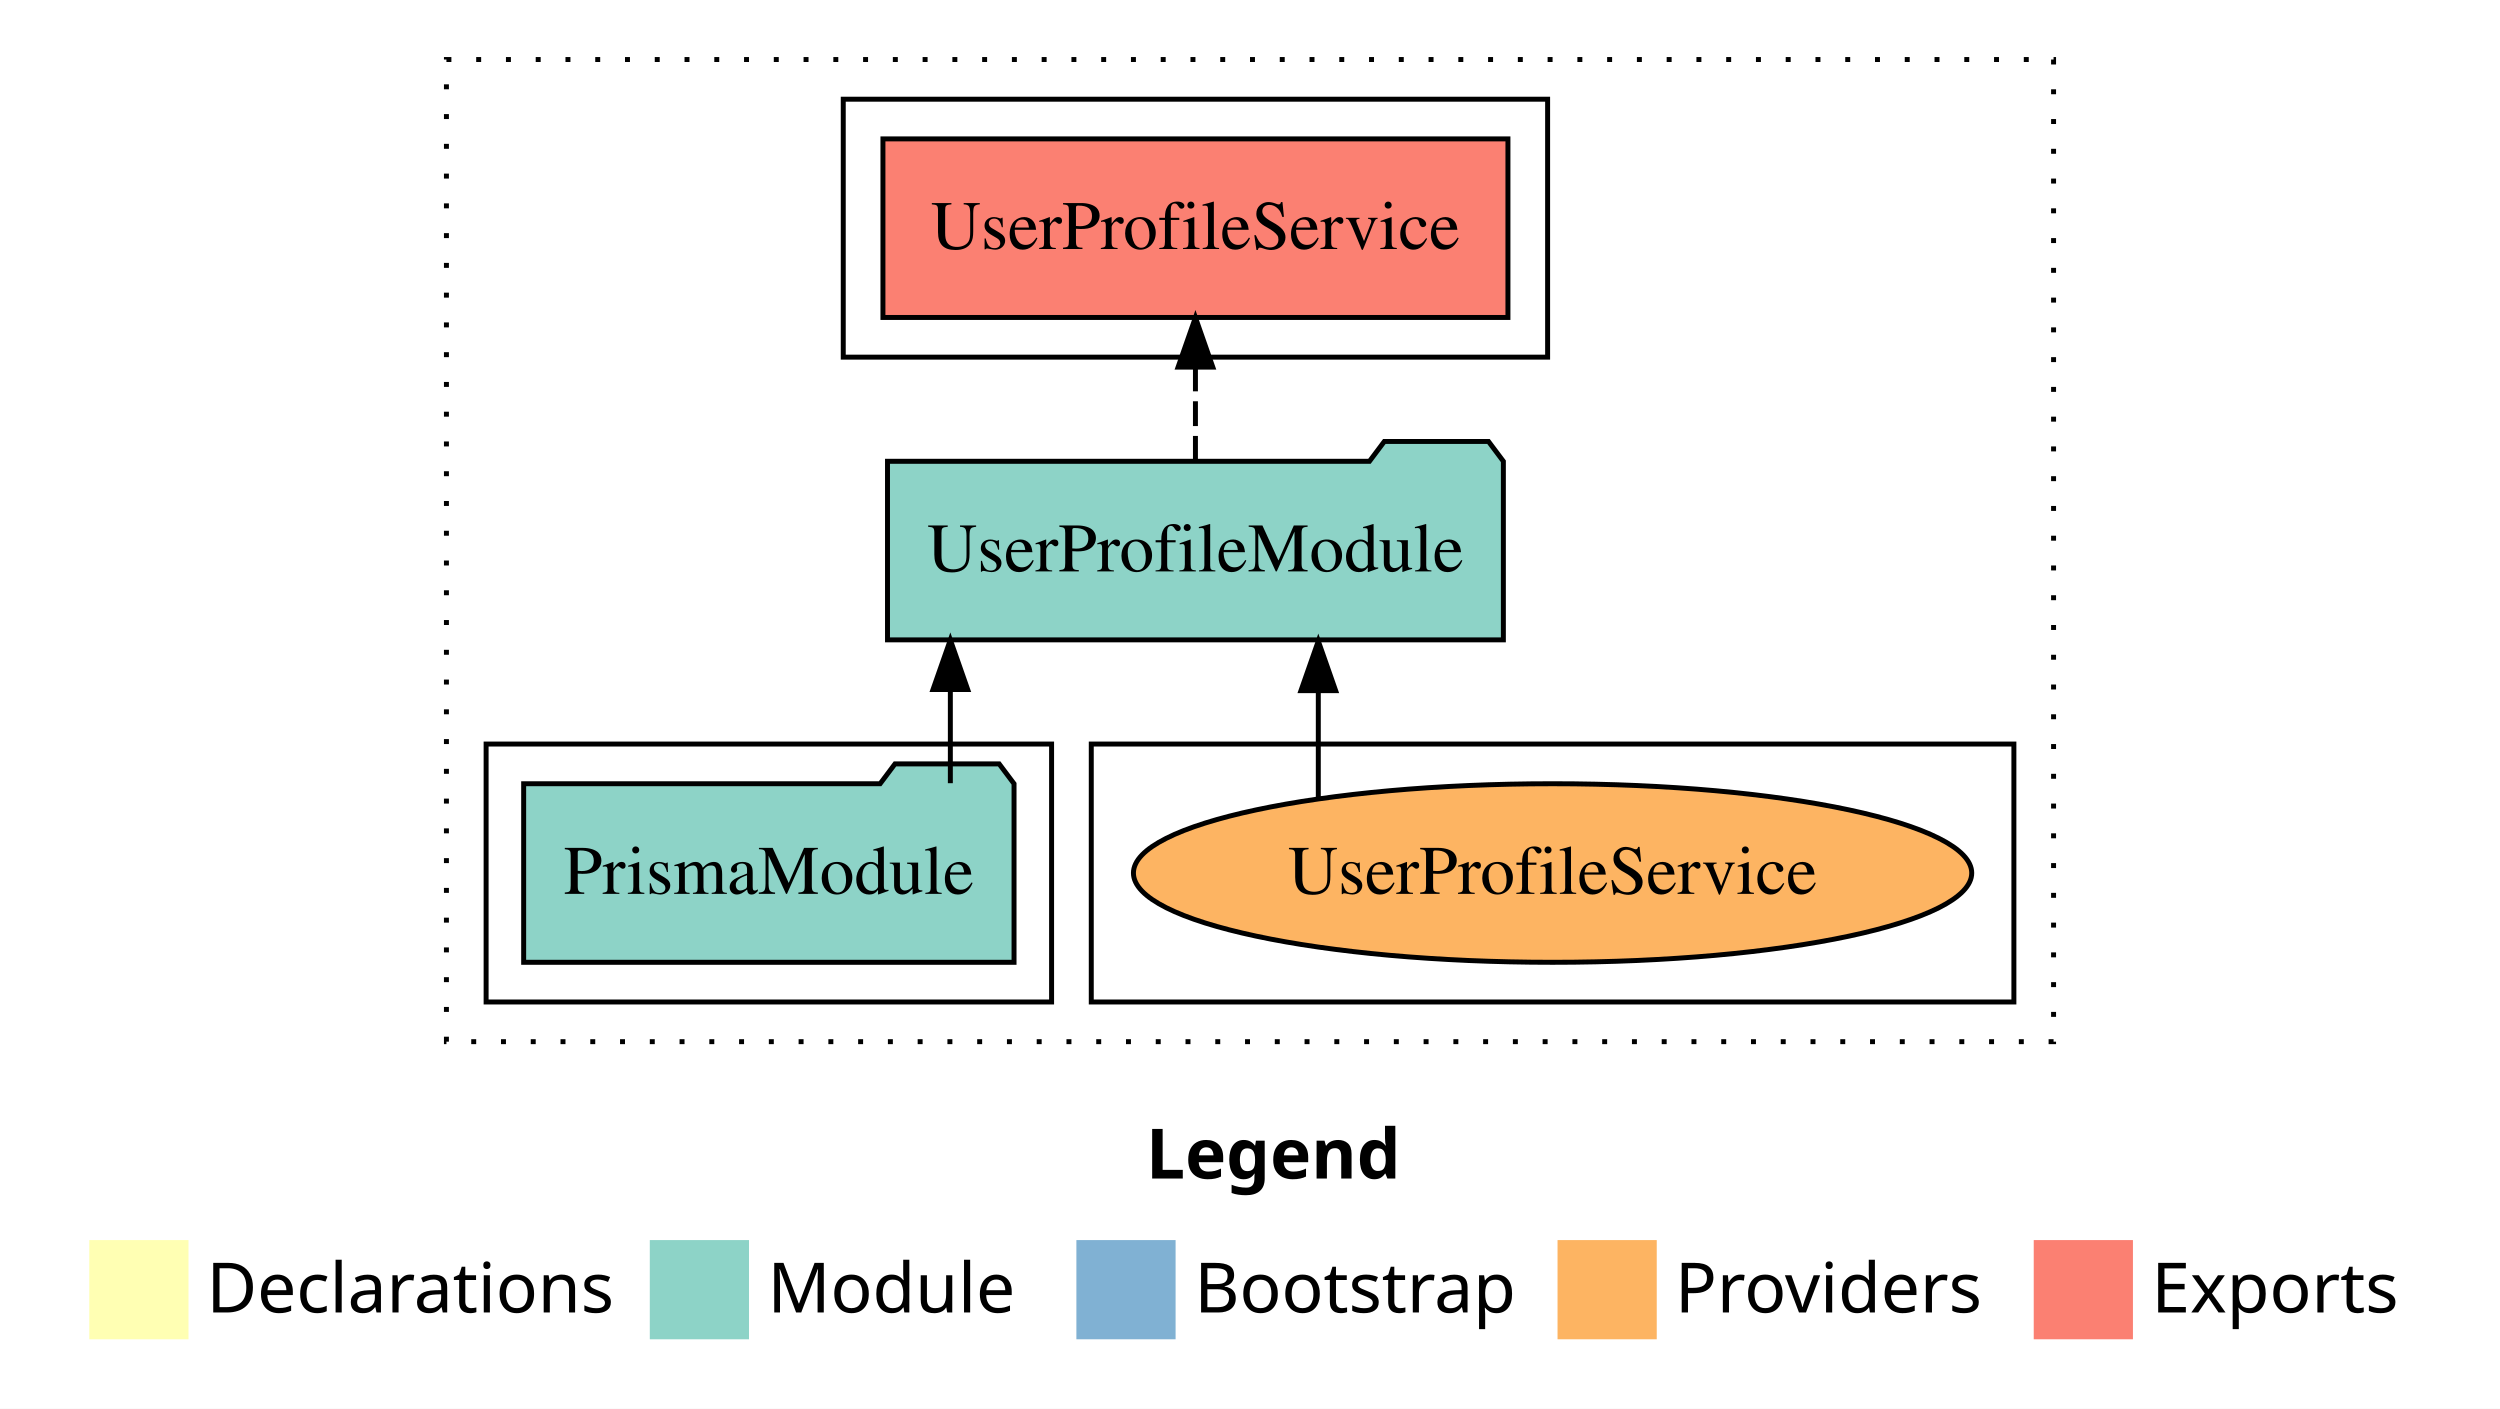
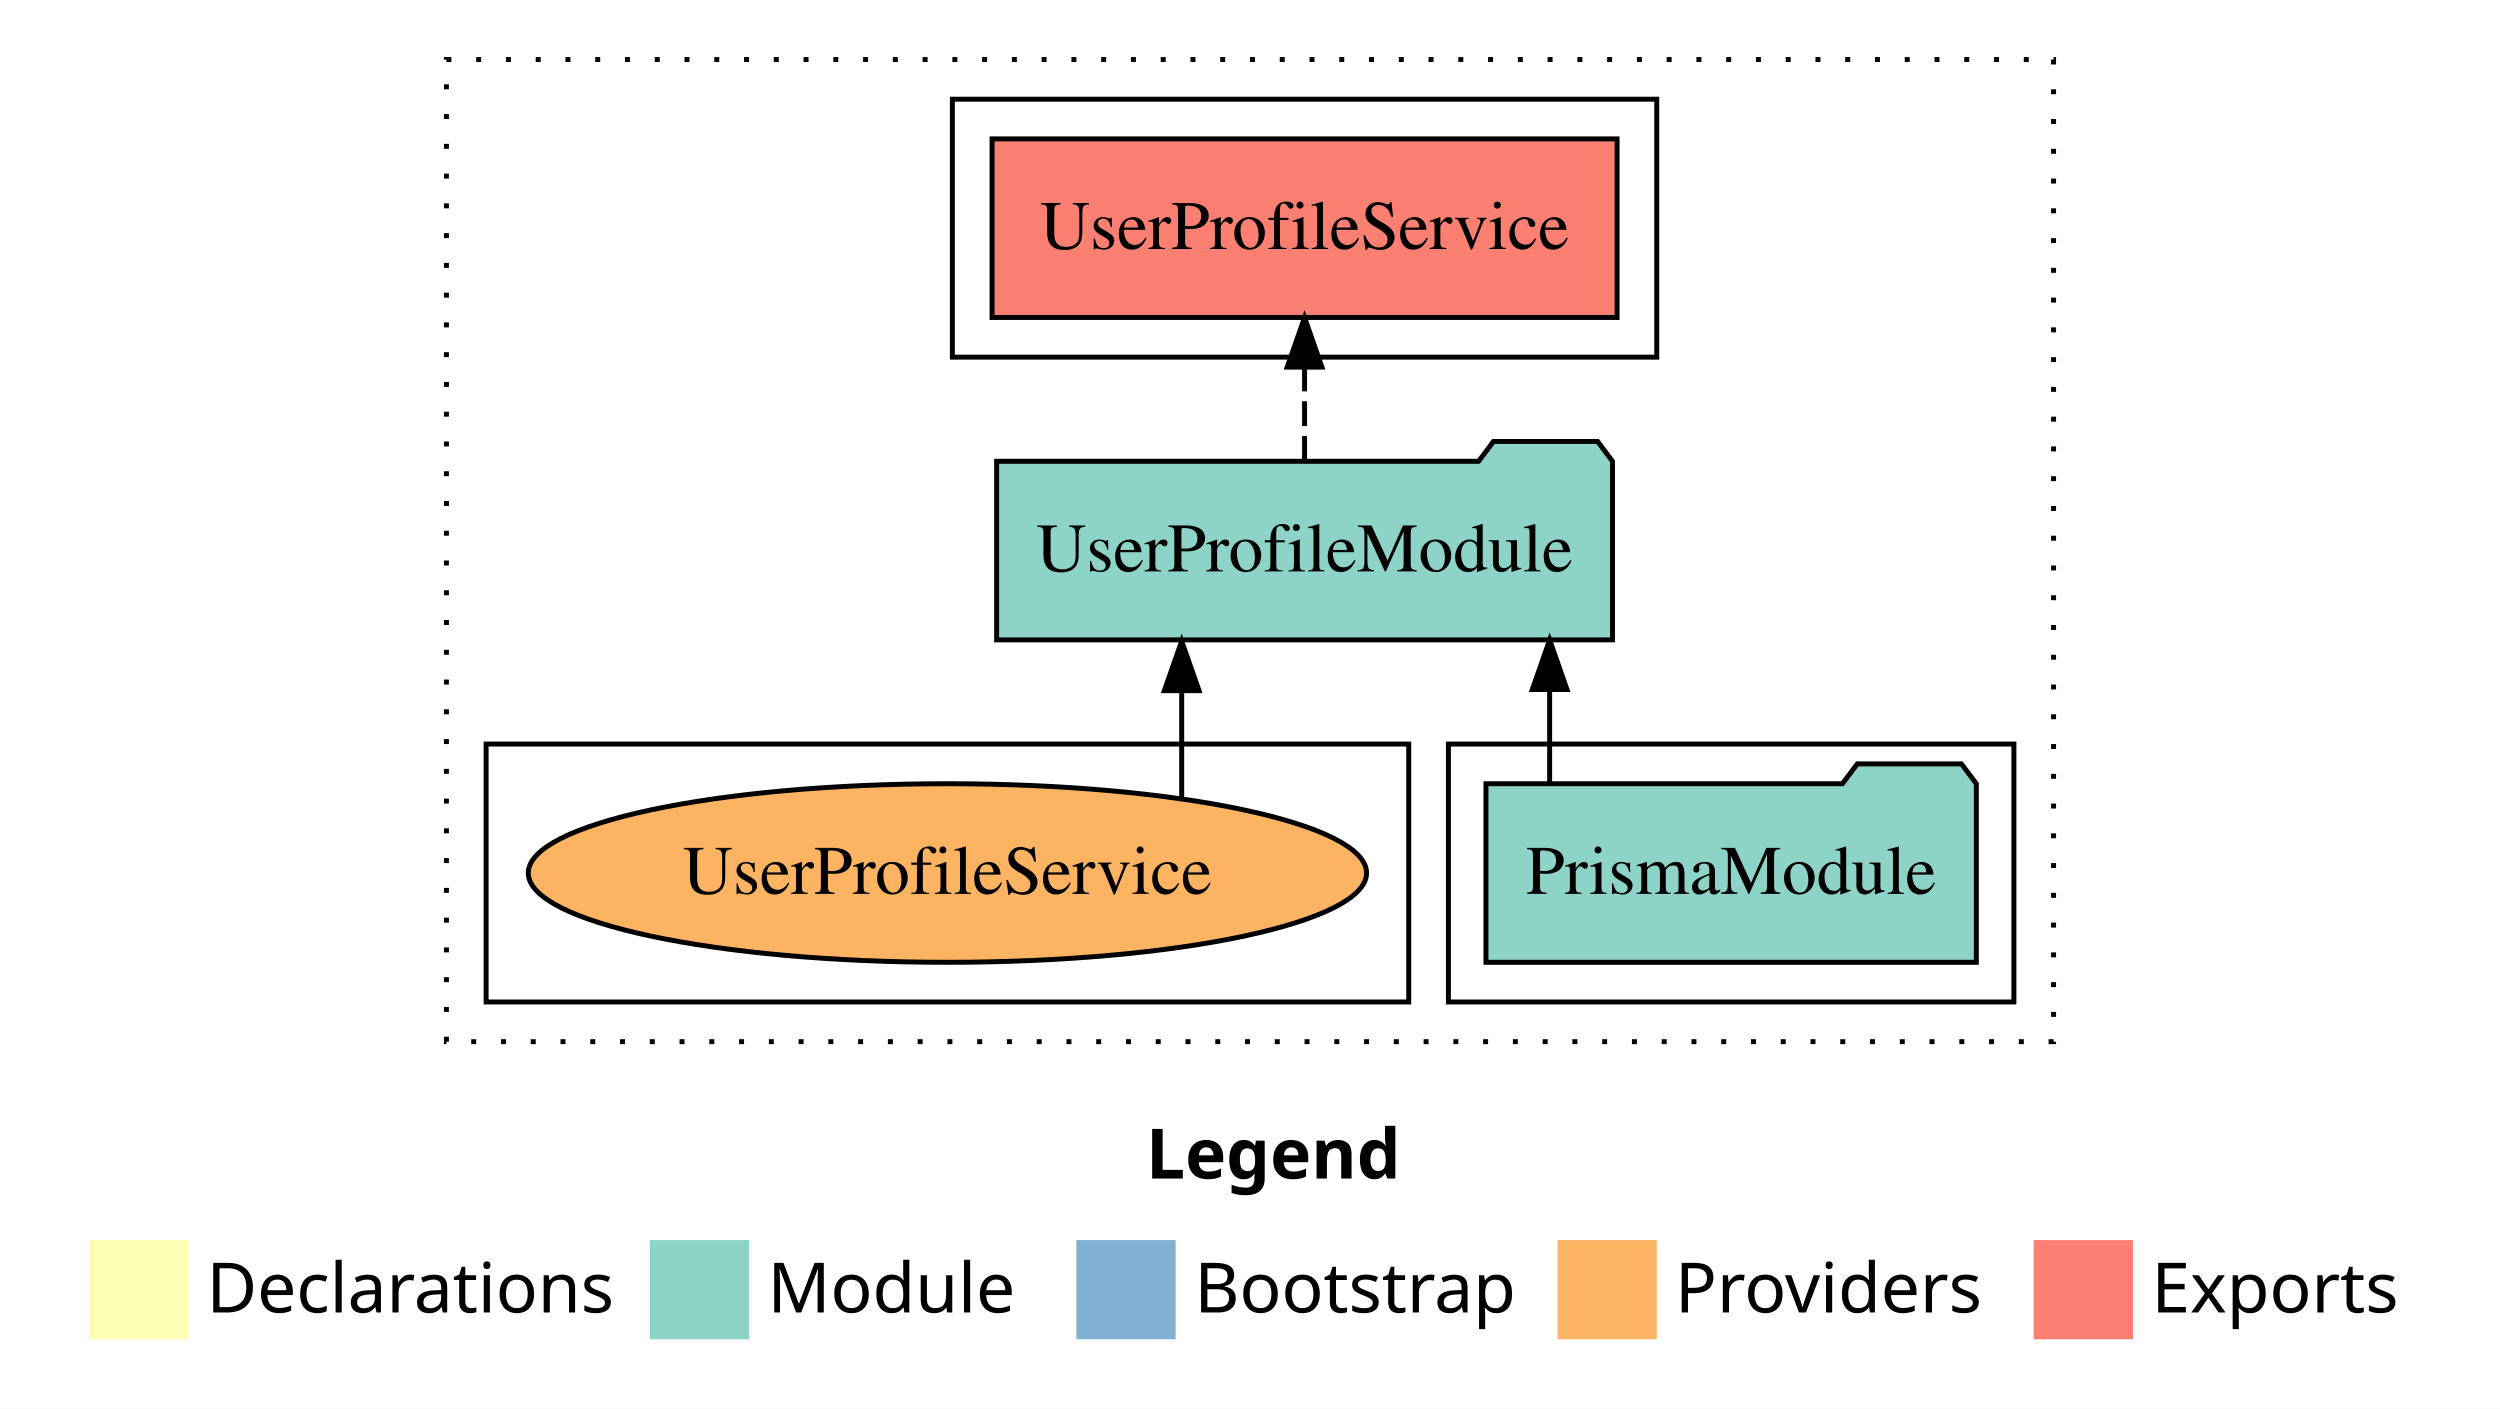
<svg xmlns="http://www.w3.org/2000/svg" width="504pt" height="284pt" viewBox="0.00 0.00 504.00 284.00">
  <g id="graph0" class="graph" transform="scale(1 1) rotate(0) translate(4 280)">
    <polygon fill="white" stroke="transparent" points="-4,4 -4,-280 500,-280 500,4 -4,4" />
    <text text-anchor="start" x="227.01" y="-42.4" font-family="sans-serif" font-weight="bold" font-size="14.00">Legend</text>
    <polygon fill="#ffffb3" stroke="transparent" points="14,-10 14,-30 34,-30 34,-10 14,-10" />
    <text text-anchor="start" x="37.63" y="-15.4" font-family="sans-serif" font-size="14.00">  Declarations</text>
    <polygon fill="#8dd3c7" stroke="transparent" points="127,-10 127,-30 147,-30 147,-10 127,-10" />
    <text text-anchor="start" x="150.73" y="-15.4" font-family="sans-serif" font-size="14.00">  Module</text>
    <polygon fill="#80b1d3" stroke="transparent" points="213,-10 213,-30 233,-30 233,-10 213,-10" />
    <text text-anchor="start" x="236.78" y="-15.4" font-family="sans-serif" font-size="14.00">  Bootstrap</text>
    <polygon fill="#fdb462" stroke="transparent" points="310,-10 310,-30 330,-30 330,-10 310,-10" />
    <text text-anchor="start" x="333.67" y="-15.4" font-family="sans-serif" font-size="14.00">  Providers</text>
    <polygon fill="#fb8072" stroke="transparent" points="406,-10 406,-30 426,-30 426,-10 406,-10" />
    <text text-anchor="start" x="429.73" y="-15.4" font-family="sans-serif" font-size="14.00">  Exports</text>
    <g id="clust1" class="cluster">
      <polygon fill="none" stroke="black" stroke-dasharray="1,5" points="86,-70 86,-268 410,-268 410,-70 86,-70" />
    </g>
-     <g id="clust6" class="cluster">
-       <polygon fill="none" stroke="black" points="216,-78 216,-130 402,-130 402,-78 216,-78" />
+     <g id="clust4" class="cluster">
+       <polygon fill="none" stroke="black" points="188,-208 188,-260 330,-260 330,-208 188,-208" />
    </g>
    <g id="clust3" class="cluster">
-       <polygon fill="none" stroke="black" points="94,-78 94,-130 208,-130 208,-78 94,-78" />
+       <polygon fill="none" stroke="black" points="288,-78 288,-130 402,-130 402,-78 288,-78" />
    </g>
-     <g id="clust4" class="cluster">
-       <polygon fill="none" stroke="black" points="166,-208 166,-260 308,-260 308,-208 166,-208" />
+     <g id="clust6" class="cluster">
+       <polygon fill="none" stroke="black" points="94,-78 94,-130 280,-130 280,-78 94,-78" />
    </g>
    <g id="node1" class="node">
-       <polygon fill="#8dd3c7" stroke="black" points="200.43,-122 197.43,-126 176.43,-126 173.43,-122 101.57,-122 101.57,-86 200.43,-86 200.43,-122" />
-       <text text-anchor="middle" x="151" y="-99.8" font-family="Times,serif" font-size="14.00">PrismaModule</text>
+       <polygon fill="#8dd3c7" stroke="black" points="394.43,-122 391.43,-126 370.43,-126 367.43,-122 295.57,-122 295.57,-86 394.43,-86 394.43,-122" />
+       <text text-anchor="middle" x="345" y="-99.8" font-family="Times,serif" font-size="14.00">PrismaModule</text>
    </g>
    <g id="node2" class="node">
-       <polygon fill="#8dd3c7" stroke="black" points="299.08,-187 296.08,-191 275.08,-191 272.08,-187 174.92,-187 174.92,-151 299.08,-151 299.08,-187" />
-       <text text-anchor="middle" x="237" y="-164.8" font-family="Times,serif" font-size="14.00">UserProfileModule</text>
+       <polygon fill="#8dd3c7" stroke="black" points="321.08,-187 318.08,-191 297.08,-191 294.08,-187 196.92,-187 196.92,-151 321.08,-151 321.08,-187" />
+       <text text-anchor="middle" x="259" y="-164.8" font-family="Times,serif" font-size="14.00">UserProfileModule</text>
    </g>
    <g id="edge1" class="edge">
-       <path fill="none" stroke="black" d="M187.59,-122.11C187.59,-122.11 187.59,-140.99 187.59,-140.99" />
-       <polygon fill="black" stroke="black" points="184.09,-140.99 187.59,-150.99 191.09,-140.99 184.09,-140.99" />
+       <path fill="none" stroke="black" d="M308.41,-122.11C308.41,-122.11 308.41,-140.99 308.41,-140.99" />
+       <polygon fill="black" stroke="black" points="304.91,-140.99 308.41,-150.99 311.91,-140.99 304.91,-140.99" />
    </g>
    <g id="node3" class="node">
-       <polygon fill="#fb8072" stroke="black" points="300,-252 174,-252 174,-216 300,-216 300,-252" />
-       <text text-anchor="middle" x="237" y="-229.8" font-family="Times,serif" font-size="14.00">UserProfileService </text>
+       <polygon fill="#fb8072" stroke="black" points="322,-252 196,-252 196,-216 322,-216 322,-252" />
+       <text text-anchor="middle" x="259" y="-229.8" font-family="Times,serif" font-size="14.00">UserProfileService </text>
    </g>
    <g id="edge2" class="edge">
-       <path fill="none" stroke="black" stroke-dasharray="5,2" d="M237,-187.11C237,-187.11 237,-205.99 237,-205.99" />
-       <polygon fill="black" stroke="black" points="233.5,-205.99 237,-215.99 240.5,-205.99 233.5,-205.99" />
+       <path fill="none" stroke="black" stroke-dasharray="5,2" d="M259,-187.11C259,-187.11 259,-205.99 259,-205.99" />
+       <polygon fill="black" stroke="black" points="255.5,-205.99 259,-215.99 262.5,-205.99 255.5,-205.99" />
    </g>
    <g id="node4" class="node">
-       <ellipse fill="#fdb462" stroke="black" cx="309" cy="-104" rx="84.5" ry="18" />
-       <text text-anchor="middle" x="309" y="-99.8" font-family="Times,serif" font-size="14.00">UserProfileService</text>
+       <ellipse fill="#fdb462" stroke="black" cx="187" cy="-104" rx="84.5" ry="18" />
+       <text text-anchor="middle" x="187" y="-99.8" font-family="Times,serif" font-size="14.00">UserProfileService</text>
    </g>
    <g id="edge3" class="edge">
-       <path fill="none" stroke="black" d="M261.77,-119.08C261.77,-119.08 261.77,-140.76 261.77,-140.76" />
-       <polygon fill="black" stroke="black" points="258.27,-140.76 261.77,-150.76 265.27,-140.76 258.27,-140.76" />
+       <path fill="none" stroke="black" d="M234.23,-119.08C234.23,-119.08 234.23,-140.76 234.23,-140.76" />
+       <polygon fill="black" stroke="black" points="230.73,-140.76 234.23,-150.76 237.73,-140.76 230.73,-140.76" />
    </g>
  </g>
</svg>
